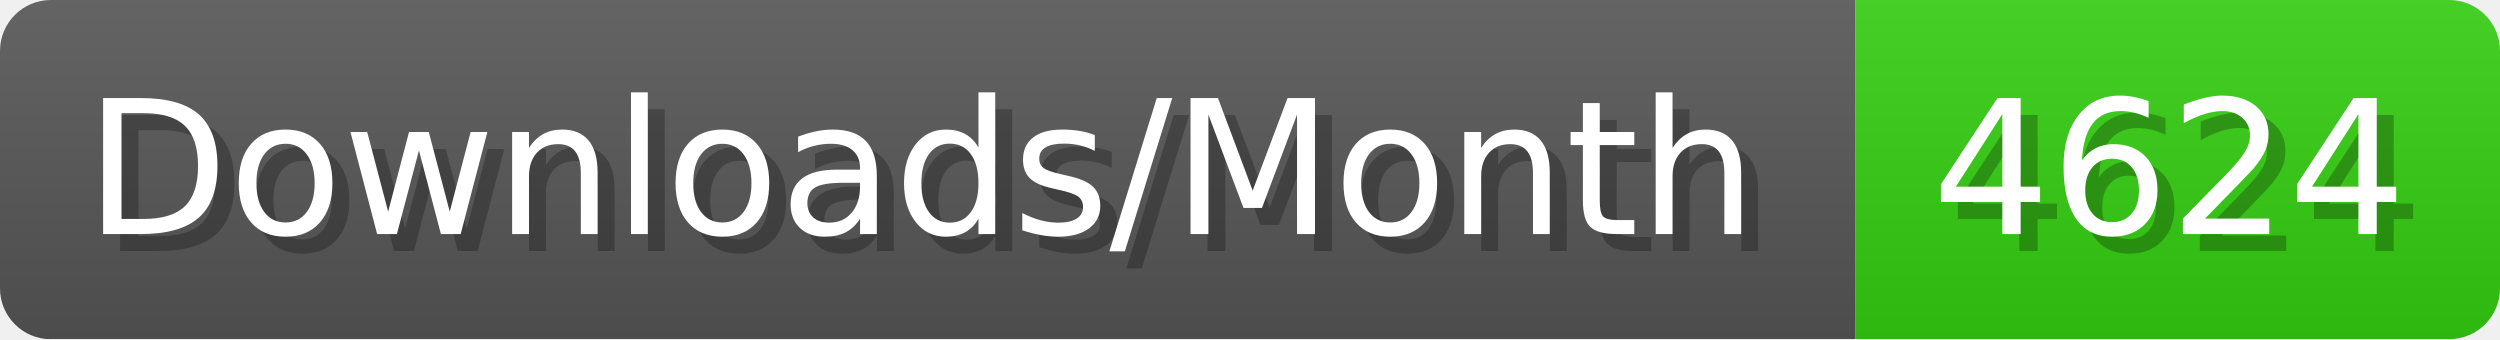
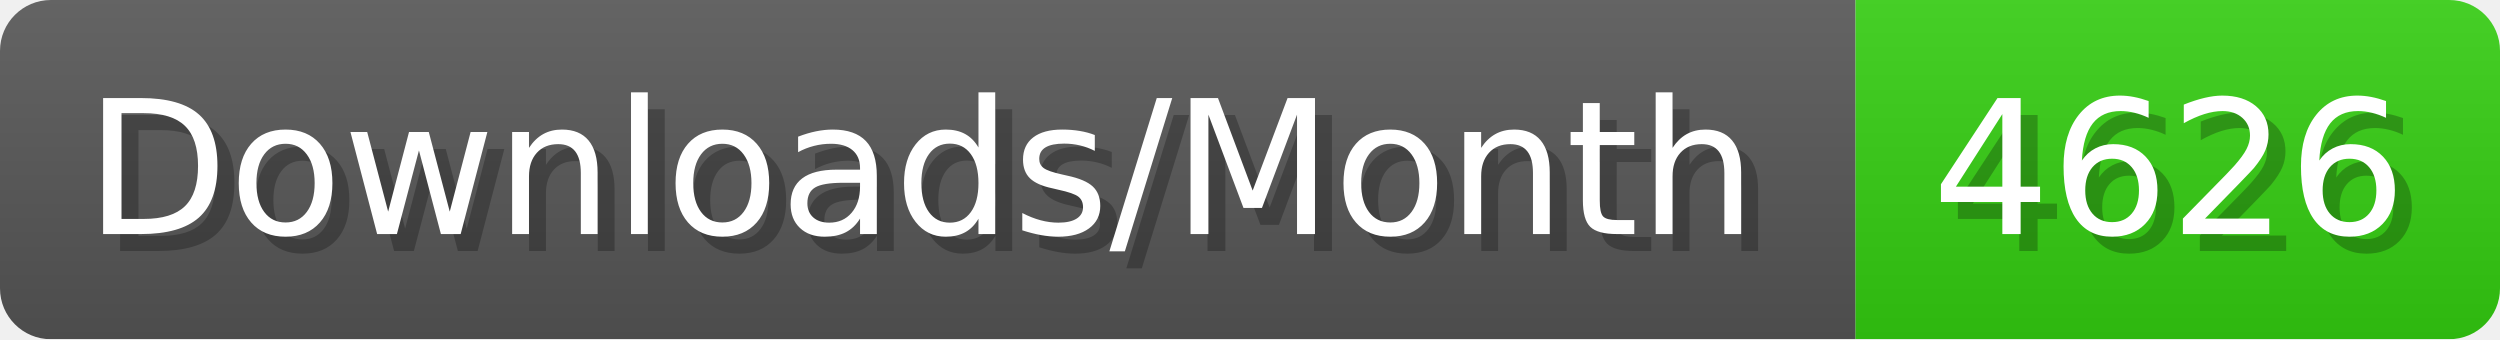
- <svg xmlns="http://www.w3.org/2000/svg" width="147.4" height="20" viewBox="0 0 1474 200" role="img" aria-label="Downloads/Month: 4624">
+ <svg xmlns="http://www.w3.org/2000/svg" width="147.4" height="20" viewBox="0 0 1474 200" role="img" aria-label="Downloads/Month: 4626">
  <linearGradient id="YlXUI" x2="0" y2="100%">
    <stop offset="0" stop-opacity=".1" stop-color="#EEE" />
    <stop offset="1" stop-opacity=".1" />
  </linearGradient>
  <mask id="JHhop">
    <rect width="1474" height="200" rx="30" fill="#FFF" />
  </mask>
  <g mask="url(#JHhop)">
    <rect width="1094" height="200" fill="#555" />
    <rect width="380" height="200" fill="#3C1" x="1094" />
    <rect width="1474" height="200" fill="url(#YlXUI)" />
  </g>
  <g aria-hidden="true" fill="#fff" text-anchor="start" font-family="Verdana,DejaVu Sans,sans-serif" font-size="110">
    <text x="60" y="148" textLength="994" fill="#000" opacity="0.25">Downloads/Month</text>
    <text x="50" y="138" textLength="994">Downloads/Month</text>
-     <text x="1149" y="148" textLength="280" fill="#000" opacity="0.25">4624</text>
-     <text x="1139" y="138" textLength="280">4624</text>
+     <text x="1149" y="148" textLength="280" fill="#000" opacity="0.25">4626</text>
+     <text x="1139" y="138" textLength="280">4626</text>
  </g>
</svg>
